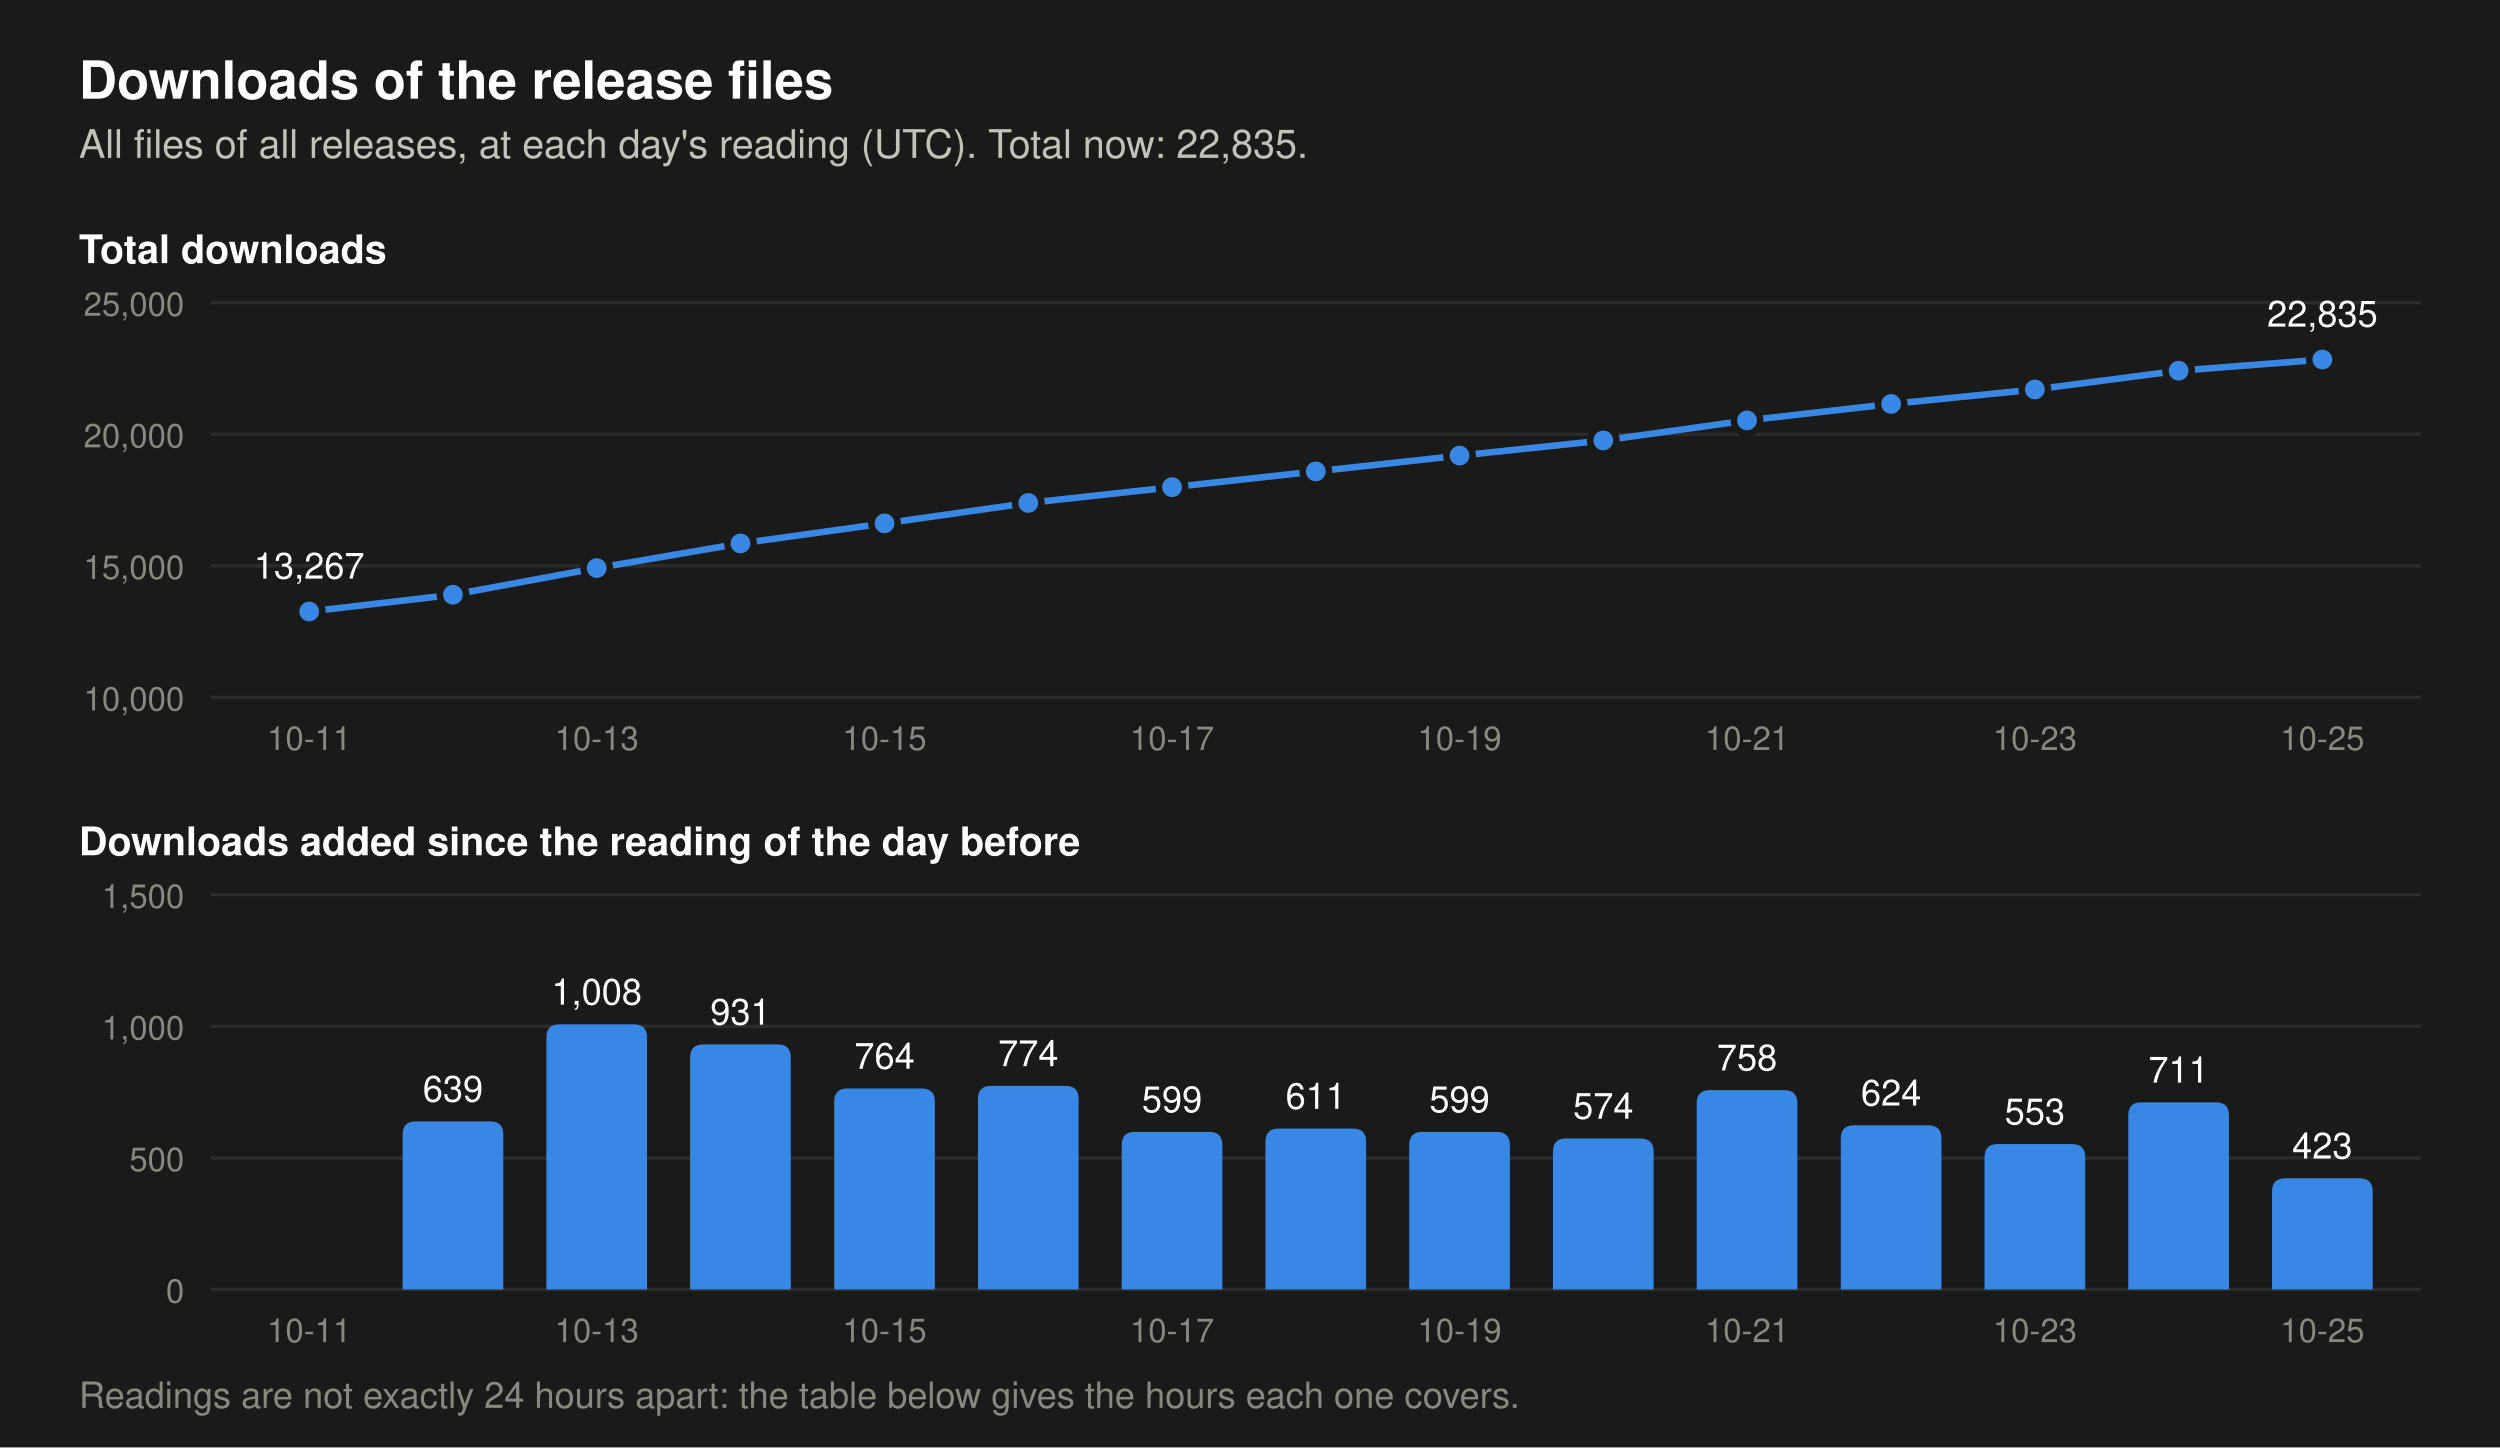
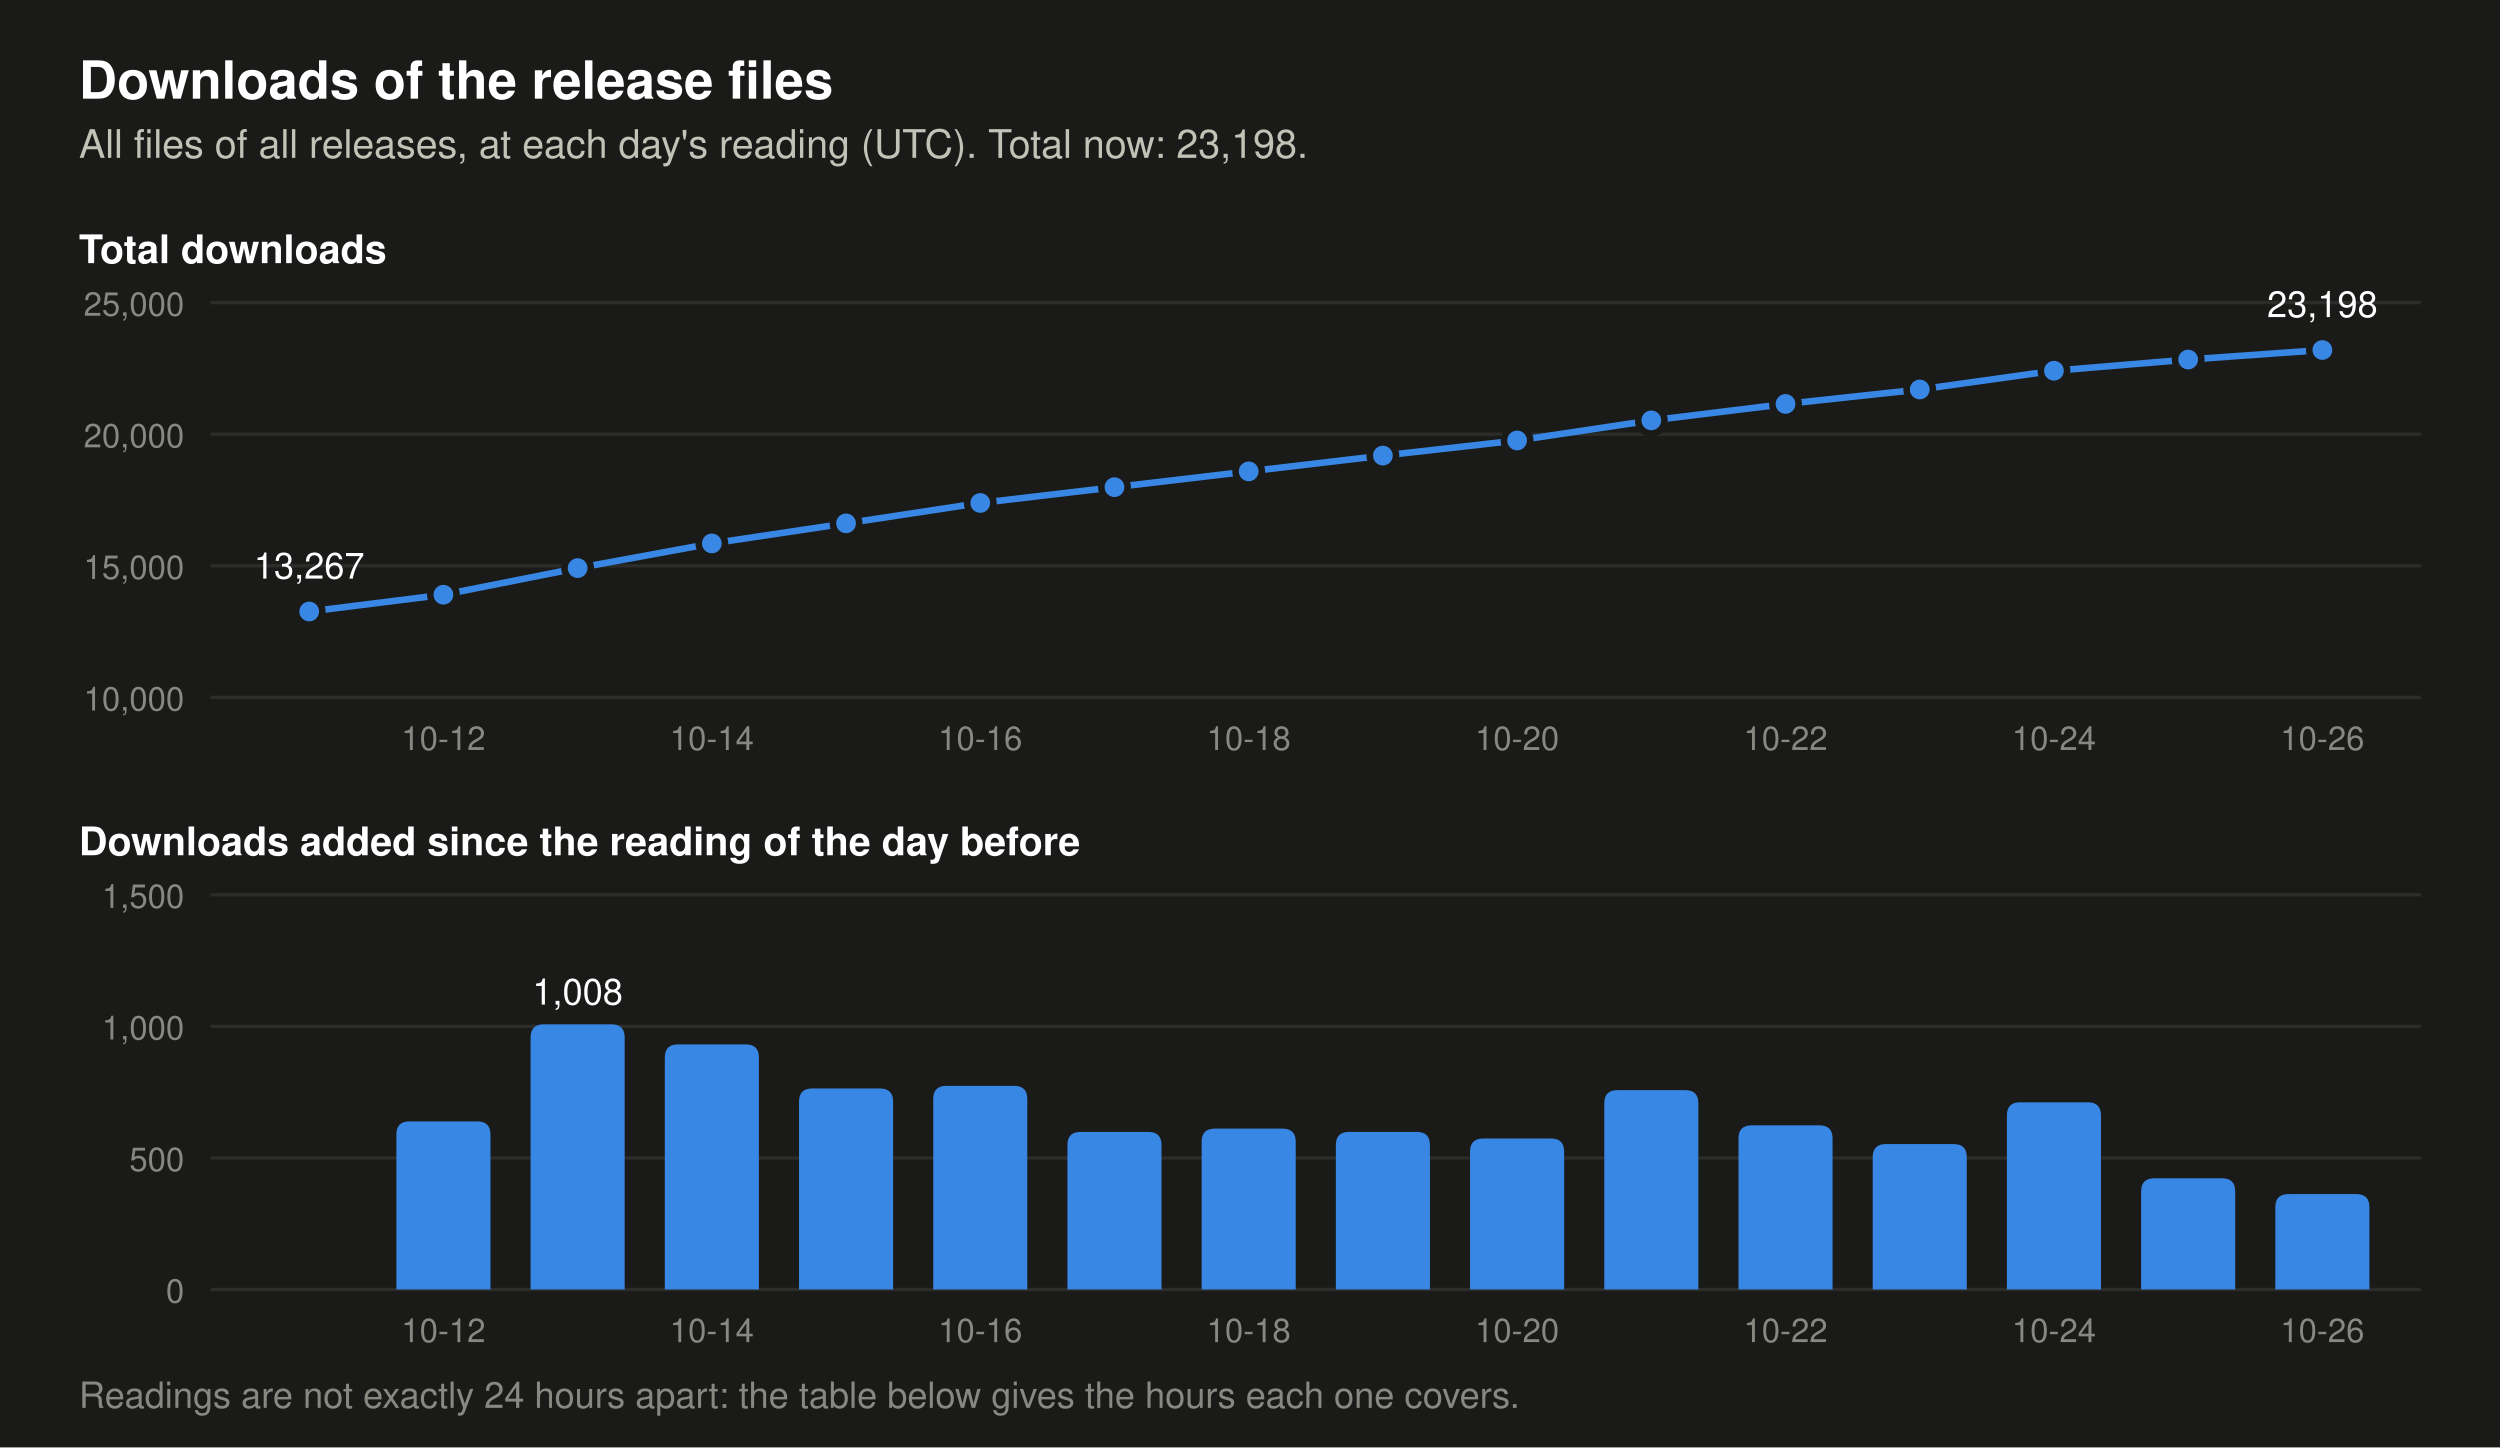
- <svg xmlns="http://www.w3.org/2000/svg" viewBox="0 0 760 440" width="760" height="440" role="img" aria-label="Two charts of the downloads of the release files. Total at each day's reading: 2026-10-12 13,906, 2026-10-13 14,914, 2026-10-14 15,845, 2026-10-15 16,609, 2026-10-16 17,383, 2026-10-17 17,982, 2026-10-18 18,593, 2026-10-19 19,192, 2026-10-20 19,766, 2026-10-21 20,524, 2026-10-22 21,148, 2026-10-23 21,701, 2026-10-24 22,412, 2026-10-25 22,835. Downloads added per day: 2026-10-12 639, 2026-10-13 1,008, 2026-10-14 931, 2026-10-15 764, 2026-10-16 774, 2026-10-17 599, 2026-10-18 611, 2026-10-19 599, 2026-10-20 574, 2026-10-21 758, 2026-10-22 624, 2026-10-23 553, 2026-10-24 711, 2026-10-25 423.">
+ <svg xmlns="http://www.w3.org/2000/svg" viewBox="0 0 760 440" width="760" height="440" role="img" aria-label="Two charts of the downloads of the release files. Total at each day's reading: 2026-10-13 14,914, 2026-10-14 15,845, 2026-10-15 16,609, 2026-10-16 17,383, 2026-10-17 17,982, 2026-10-18 18,593, 2026-10-19 19,192, 2026-10-20 19,766, 2026-10-21 20,524, 2026-10-22 21,148, 2026-10-23 21,701, 2026-10-24 22,412, 2026-10-25 22,835, 2026-10-26 23,198. Downloads added per day: 2026-10-13 1,008, 2026-10-14 931, 2026-10-15 764, 2026-10-16 774, 2026-10-17 599, 2026-10-18 611, 2026-10-19 599, 2026-10-20 574, 2026-10-21 758, 2026-10-22 624, 2026-10-23 553, 2026-10-24 711, 2026-10-25 423, 2026-10-26 363.">
  <rect width="760" height="440" fill="#1a1a19" />
  <text x="24.0" y="30.0" font-family="-apple-system, 'Segoe UI', Helvetica, Arial, sans-serif" font-size="16" font-weight="600" text-anchor="start" fill="#ffffff">Downloads of the release files</text>
-   <text x="24.0" y="48.0" font-family="-apple-system, 'Segoe UI', Helvetica, Arial, sans-serif" font-size="12" text-anchor="start" fill="#c3c2b7">All files of all releases, at each day's reading (UTC). Total now: 22,835.</text>
+   <text x="24.0" y="48.0" font-family="-apple-system, 'Segoe UI', Helvetica, Arial, sans-serif" font-size="12" text-anchor="start" fill="#c3c2b7">All files of all releases, at each day's reading (UTC). Total now: 23,198.</text>
  <text x="24.0" y="80.0" font-family="-apple-system, 'Segoe UI', Helvetica, Arial, sans-serif" font-size="12" font-weight="600" text-anchor="start" fill="#ffffff">Total downloads</text>
  <line x1="64" y1="212.0" x2="736" y2="212.0" stroke="#2c2c2a" stroke-width="1" />
  <text x="56.0" y="216.0" font-family="-apple-system, 'Segoe UI', Helvetica, Arial, sans-serif" font-size="10" text-anchor="end" fill="#898781">10,000</text>
  <line x1="64" y1="172.0" x2="736" y2="172.0" stroke="#2c2c2a" stroke-width="1" />
  <text x="56.0" y="176.0" font-family="-apple-system, 'Segoe UI', Helvetica, Arial, sans-serif" font-size="10" text-anchor="end" fill="#898781">15,000</text>
  <line x1="64" y1="132.0" x2="736" y2="132.0" stroke="#2c2c2a" stroke-width="1" />
  <text x="56.0" y="136.0" font-family="-apple-system, 'Segoe UI', Helvetica, Arial, sans-serif" font-size="10" text-anchor="end" fill="#898781">20,000</text>
  <line x1="64" y1="92.0" x2="736" y2="92.0" stroke="#2c2c2a" stroke-width="1" />
  <text x="56.0" y="96.0" font-family="-apple-system, 'Segoe UI', Helvetica, Arial, sans-serif" font-size="10" text-anchor="end" fill="#898781">25,000</text>
-   <polyline points="94.0,185.9 137.7,180.8 181.4,172.7 225.1,165.2 268.9,159.1 312.6,152.9 356.3,148.1 400.0,143.3 443.7,138.5 487.4,133.9 531.1,127.8 574.9,122.8 618.6,118.4 662.3,112.7 706.0,109.3" fill="none" stroke="#3987e5" stroke-width="2" stroke-linejoin="round" />
+   <polyline points="94.0,185.9 134.8,180.8 175.6,172.7 216.4,165.2 257.2,159.1 298.0,152.9 338.8,148.1 379.6,143.3 420.4,138.5 461.2,133.9 502.0,127.8 542.8,122.8 583.6,118.4 624.4,112.7 665.2,109.3 706.0,106.4" fill="none" stroke="#3987e5" stroke-width="2" stroke-linejoin="round" />
  <circle cx="94.0" cy="185.9" r="4" fill="#3987e5" stroke="#1a1a19" stroke-width="2" />
  <text x="94.0" y="175.9" font-family="-apple-system, 'Segoe UI', Helvetica, Arial, sans-serif" font-size="11" text-anchor="middle" fill="#ffffff">13,267</text>
-   <circle cx="137.7" cy="180.8" r="4" fill="#3987e5" stroke="#1a1a19" stroke-width="2" />
-   <circle cx="181.4" cy="172.7" r="4" fill="#3987e5" stroke="#1a1a19" stroke-width="2" />
-   <circle cx="225.1" cy="165.2" r="4" fill="#3987e5" stroke="#1a1a19" stroke-width="2" />
-   <circle cx="268.9" cy="159.1" r="4" fill="#3987e5" stroke="#1a1a19" stroke-width="2" />
-   <circle cx="312.6" cy="152.9" r="4" fill="#3987e5" stroke="#1a1a19" stroke-width="2" />
-   <circle cx="356.3" cy="148.1" r="4" fill="#3987e5" stroke="#1a1a19" stroke-width="2" />
-   <circle cx="400.0" cy="143.3" r="4" fill="#3987e5" stroke="#1a1a19" stroke-width="2" />
-   <circle cx="443.7" cy="138.5" r="4" fill="#3987e5" stroke="#1a1a19" stroke-width="2" />
-   <circle cx="487.4" cy="133.9" r="4" fill="#3987e5" stroke="#1a1a19" stroke-width="2" />
-   <circle cx="531.1" cy="127.8" r="4" fill="#3987e5" stroke="#1a1a19" stroke-width="2" />
-   <circle cx="574.9" cy="122.8" r="4" fill="#3987e5" stroke="#1a1a19" stroke-width="2" />
-   <circle cx="618.6" cy="118.4" r="4" fill="#3987e5" stroke="#1a1a19" stroke-width="2" />
-   <circle cx="662.3" cy="112.7" r="4" fill="#3987e5" stroke="#1a1a19" stroke-width="2" />
-   <circle cx="706.0" cy="109.3" r="4" fill="#3987e5" stroke="#1a1a19" stroke-width="2" />
-   <text x="706.0" y="99.3" font-family="-apple-system, 'Segoe UI', Helvetica, Arial, sans-serif" font-size="11" text-anchor="middle" fill="#ffffff">22,835</text>
+   <circle cx="134.8" cy="180.8" r="4" fill="#3987e5" stroke="#1a1a19" stroke-width="2" />
+   <circle cx="175.6" cy="172.7" r="4" fill="#3987e5" stroke="#1a1a19" stroke-width="2" />
+   <circle cx="216.4" cy="165.2" r="4" fill="#3987e5" stroke="#1a1a19" stroke-width="2" />
+   <circle cx="257.2" cy="159.1" r="4" fill="#3987e5" stroke="#1a1a19" stroke-width="2" />
+   <circle cx="298.0" cy="152.9" r="4" fill="#3987e5" stroke="#1a1a19" stroke-width="2" />
+   <circle cx="338.8" cy="148.1" r="4" fill="#3987e5" stroke="#1a1a19" stroke-width="2" />
+   <circle cx="379.6" cy="143.3" r="4" fill="#3987e5" stroke="#1a1a19" stroke-width="2" />
+   <circle cx="420.4" cy="138.5" r="4" fill="#3987e5" stroke="#1a1a19" stroke-width="2" />
+   <circle cx="461.2" cy="133.9" r="4" fill="#3987e5" stroke="#1a1a19" stroke-width="2" />
+   <circle cx="502.0" cy="127.8" r="4" fill="#3987e5" stroke="#1a1a19" stroke-width="2" />
+   <circle cx="542.8" cy="122.8" r="4" fill="#3987e5" stroke="#1a1a19" stroke-width="2" />
+   <circle cx="583.6" cy="118.4" r="4" fill="#3987e5" stroke="#1a1a19" stroke-width="2" />
+   <circle cx="624.4" cy="112.7" r="4" fill="#3987e5" stroke="#1a1a19" stroke-width="2" />
+   <circle cx="665.2" cy="109.3" r="4" fill="#3987e5" stroke="#1a1a19" stroke-width="2" />
+   <circle cx="706.0" cy="106.4" r="4" fill="#3987e5" stroke="#1a1a19" stroke-width="2" />
+   <text x="706.0" y="96.4" font-family="-apple-system, 'Segoe UI', Helvetica, Arial, sans-serif" font-size="11" text-anchor="middle" fill="#ffffff">23,198</text>
  <text x="24.0" y="260.0" font-family="-apple-system, 'Segoe UI', Helvetica, Arial, sans-serif" font-size="12" font-weight="600" text-anchor="start" fill="#ffffff">Downloads added since the reading of the day before</text>
  <line x1="64" y1="392.0" x2="736" y2="392.0" stroke="#2c2c2a" stroke-width="1" />
  <text x="56.0" y="396.0" font-family="-apple-system, 'Segoe UI', Helvetica, Arial, sans-serif" font-size="10" text-anchor="end" fill="#898781">0</text>
  <line x1="64" y1="352.0" x2="736" y2="352.0" stroke="#2c2c2a" stroke-width="1" />
  <text x="56.0" y="356.0" font-family="-apple-system, 'Segoe UI', Helvetica, Arial, sans-serif" font-size="10" text-anchor="end" fill="#898781">500</text>
  <line x1="64" y1="312.0" x2="736" y2="312.0" stroke="#2c2c2a" stroke-width="1" />
  <text x="56.0" y="316.0" font-family="-apple-system, 'Segoe UI', Helvetica, Arial, sans-serif" font-size="10" text-anchor="end" fill="#898781">1,000</text>
  <line x1="64" y1="272.0" x2="736" y2="272.0" stroke="#2c2c2a" stroke-width="1" />
  <text x="56.0" y="276.0" font-family="-apple-system, 'Segoe UI', Helvetica, Arial, sans-serif" font-size="10" text-anchor="end" fill="#898781">1,500</text>
-   <path d="M122.4,392 v-47.1 q0,-4 4,-4 h22.6 q4,0 4,4 v47.1 z" fill="#3987e5" />
-   <text x="137.7" y="334.9" font-family="-apple-system, 'Segoe UI', Helvetica, Arial, sans-serif" font-size="11" text-anchor="middle" fill="#ffffff">639</text>
-   <path d="M166.1,392 v-76.6 q0,-4 4,-4 h22.6 q4,0 4,4 v76.6 z" fill="#3987e5" />
-   <text x="181.4" y="305.4" font-family="-apple-system, 'Segoe UI', Helvetica, Arial, sans-serif" font-size="11" text-anchor="middle" fill="#ffffff">1,008</text>
-   <path d="M209.8,392 v-70.5 q0,-4 4,-4 h22.6 q4,0 4,4 v70.5 z" fill="#3987e5" />
-   <text x="225.1" y="311.5" font-family="-apple-system, 'Segoe UI', Helvetica, Arial, sans-serif" font-size="11" text-anchor="middle" fill="#ffffff">931</text>
-   <path d="M253.6,392 v-57.1 q0,-4 4,-4 h22.6 q4,0 4,4 v57.1 z" fill="#3987e5" />
-   <text x="268.9" y="324.9" font-family="-apple-system, 'Segoe UI', Helvetica, Arial, sans-serif" font-size="11" text-anchor="middle" fill="#ffffff">764</text>
-   <path d="M297.3,392 v-57.9 q0,-4 4,-4 h22.6 q4,0 4,4 v57.9 z" fill="#3987e5" />
-   <text x="312.6" y="324.1" font-family="-apple-system, 'Segoe UI', Helvetica, Arial, sans-serif" font-size="11" text-anchor="middle" fill="#ffffff">774</text>
-   <path d="M341.0,392 v-43.9 q0,-4 4,-4 h22.6 q4,0 4,4 v43.9 z" fill="#3987e5" />
-   <text x="356.3" y="338.1" font-family="-apple-system, 'Segoe UI', Helvetica, Arial, sans-serif" font-size="11" text-anchor="middle" fill="#ffffff">599</text>
-   <path d="M384.7,392 v-44.9 q0,-4 4,-4 h22.6 q4,0 4,4 v44.9 z" fill="#3987e5" />
-   <text x="400.0" y="337.1" font-family="-apple-system, 'Segoe UI', Helvetica, Arial, sans-serif" font-size="11" text-anchor="middle" fill="#ffffff">611</text>
-   <path d="M428.4,392 v-43.9 q0,-4 4,-4 h22.6 q4,0 4,4 v43.9 z" fill="#3987e5" />
-   <text x="443.7" y="338.1" font-family="-apple-system, 'Segoe UI', Helvetica, Arial, sans-serif" font-size="11" text-anchor="middle" fill="#ffffff">599</text>
-   <path d="M472.1,392 v-41.9 q0,-4 4,-4 h22.6 q4,0 4,4 v41.9 z" fill="#3987e5" />
-   <text x="487.4" y="340.1" font-family="-apple-system, 'Segoe UI', Helvetica, Arial, sans-serif" font-size="11" text-anchor="middle" fill="#ffffff">574</text>
-   <path d="M515.8,392 v-56.6 q0,-4 4,-4 h22.6 q4,0 4,4 v56.6 z" fill="#3987e5" />
-   <text x="531.1" y="325.4" font-family="-apple-system, 'Segoe UI', Helvetica, Arial, sans-serif" font-size="11" text-anchor="middle" fill="#ffffff">758</text>
-   <path d="M559.6,392 v-45.9 q0,-4 4,-4 h22.6 q4,0 4,4 v45.9 z" fill="#3987e5" />
-   <text x="574.9" y="336.1" font-family="-apple-system, 'Segoe UI', Helvetica, Arial, sans-serif" font-size="11" text-anchor="middle" fill="#ffffff">624</text>
-   <path d="M603.3,392 v-40.2 q0,-4 4,-4 h22.6 q4,0 4,4 v40.2 z" fill="#3987e5" />
-   <text x="618.6" y="341.8" font-family="-apple-system, 'Segoe UI', Helvetica, Arial, sans-serif" font-size="11" text-anchor="middle" fill="#ffffff">553</text>
-   <path d="M647.0,392 v-52.9 q0,-4 4,-4 h22.6 q4,0 4,4 v52.9 z" fill="#3987e5" />
-   <text x="662.3" y="329.1" font-family="-apple-system, 'Segoe UI', Helvetica, Arial, sans-serif" font-size="11" text-anchor="middle" fill="#ffffff">711</text>
-   <path d="M690.7,392 v-29.8 q0,-4 4,-4 h22.6 q4,0 4,4 v29.8 z" fill="#3987e5" />
-   <text x="706.0" y="352.2" font-family="-apple-system, 'Segoe UI', Helvetica, Arial, sans-serif" font-size="11" text-anchor="middle" fill="#ffffff">423</text>
-   <text x="94.0" y="228.0" font-family="-apple-system, 'Segoe UI', Helvetica, Arial, sans-serif" font-size="10" text-anchor="middle" fill="#898781">10-11</text>
-   <text x="94.0" y="408.0" font-family="-apple-system, 'Segoe UI', Helvetica, Arial, sans-serif" font-size="10" text-anchor="middle" fill="#898781">10-11</text>
-   <text x="181.4" y="228.0" font-family="-apple-system, 'Segoe UI', Helvetica, Arial, sans-serif" font-size="10" text-anchor="middle" fill="#898781">10-13</text>
-   <text x="181.4" y="408.0" font-family="-apple-system, 'Segoe UI', Helvetica, Arial, sans-serif" font-size="10" text-anchor="middle" fill="#898781">10-13</text>
-   <text x="268.9" y="228.0" font-family="-apple-system, 'Segoe UI', Helvetica, Arial, sans-serif" font-size="10" text-anchor="middle" fill="#898781">10-15</text>
-   <text x="268.9" y="408.0" font-family="-apple-system, 'Segoe UI', Helvetica, Arial, sans-serif" font-size="10" text-anchor="middle" fill="#898781">10-15</text>
-   <text x="356.3" y="228.0" font-family="-apple-system, 'Segoe UI', Helvetica, Arial, sans-serif" font-size="10" text-anchor="middle" fill="#898781">10-17</text>
-   <text x="356.3" y="408.0" font-family="-apple-system, 'Segoe UI', Helvetica, Arial, sans-serif" font-size="10" text-anchor="middle" fill="#898781">10-17</text>
-   <text x="443.7" y="228.0" font-family="-apple-system, 'Segoe UI', Helvetica, Arial, sans-serif" font-size="10" text-anchor="middle" fill="#898781">10-19</text>
-   <text x="443.7" y="408.0" font-family="-apple-system, 'Segoe UI', Helvetica, Arial, sans-serif" font-size="10" text-anchor="middle" fill="#898781">10-19</text>
-   <text x="531.1" y="228.0" font-family="-apple-system, 'Segoe UI', Helvetica, Arial, sans-serif" font-size="10" text-anchor="middle" fill="#898781">10-21</text>
-   <text x="531.1" y="408.0" font-family="-apple-system, 'Segoe UI', Helvetica, Arial, sans-serif" font-size="10" text-anchor="middle" fill="#898781">10-21</text>
-   <text x="618.6" y="228.0" font-family="-apple-system, 'Segoe UI', Helvetica, Arial, sans-serif" font-size="10" text-anchor="middle" fill="#898781">10-23</text>
-   <text x="618.6" y="408.0" font-family="-apple-system, 'Segoe UI', Helvetica, Arial, sans-serif" font-size="10" text-anchor="middle" fill="#898781">10-23</text>
-   <text x="706.0" y="228.0" font-family="-apple-system, 'Segoe UI', Helvetica, Arial, sans-serif" font-size="10" text-anchor="middle" fill="#898781">10-25</text>
-   <text x="706.0" y="408.0" font-family="-apple-system, 'Segoe UI', Helvetica, Arial, sans-serif" font-size="10" text-anchor="middle" fill="#898781">10-25</text>
+   <path d="M120.5,392 v-47.1 q0,-4 4,-4 h20.6 q4,0 4,4 v47.1 z" fill="#3987e5" />
+   <path d="M161.3,392 v-76.6 q0,-4 4,-4 h20.6 q4,0 4,4 v76.6 z" fill="#3987e5" />
+   <text x="175.6" y="305.4" font-family="-apple-system, 'Segoe UI', Helvetica, Arial, sans-serif" font-size="11" text-anchor="middle" fill="#ffffff">1,008</text>
+   <path d="M202.1,392 v-70.5 q0,-4 4,-4 h20.6 q4,0 4,4 v70.5 z" fill="#3987e5" />
+   <path d="M242.9,392 v-57.1 q0,-4 4,-4 h20.6 q4,0 4,4 v57.1 z" fill="#3987e5" />
+   <path d="M283.7,392 v-57.9 q0,-4 4,-4 h20.6 q4,0 4,4 v57.9 z" fill="#3987e5" />
+   <path d="M324.5,392 v-43.9 q0,-4 4,-4 h20.6 q4,0 4,4 v43.9 z" fill="#3987e5" />
+   <path d="M365.3,392 v-44.9 q0,-4 4,-4 h20.6 q4,0 4,4 v44.9 z" fill="#3987e5" />
+   <path d="M406.1,392 v-43.9 q0,-4 4,-4 h20.6 q4,0 4,4 v43.9 z" fill="#3987e5" />
+   <path d="M446.9,392 v-41.9 q0,-4 4,-4 h20.6 q4,0 4,4 v41.9 z" fill="#3987e5" />
+   <path d="M487.7,392 v-56.6 q0,-4 4,-4 h20.6 q4,0 4,4 v56.6 z" fill="#3987e5" />
+   <path d="M528.5,392 v-45.9 q0,-4 4,-4 h20.6 q4,0 4,4 v45.9 z" fill="#3987e5" />
+   <path d="M569.3,392 v-40.2 q0,-4 4,-4 h20.6 q4,0 4,4 v40.2 z" fill="#3987e5" />
+   <path d="M610.1,392 v-52.9 q0,-4 4,-4 h20.6 q4,0 4,4 v52.9 z" fill="#3987e5" />
+   <path d="M650.9,392 v-29.8 q0,-4 4,-4 h20.6 q4,0 4,4 v29.8 z" fill="#3987e5" />
+   <path d="M691.7,392 v-25.0 q0,-4 4,-4 h20.6 q4,0 4,4 v25.0 z" fill="#3987e5" />
+   <text x="134.8" y="228.0" font-family="-apple-system, 'Segoe UI', Helvetica, Arial, sans-serif" font-size="10" text-anchor="middle" fill="#898781">10-12</text>
+   <text x="134.8" y="408.0" font-family="-apple-system, 'Segoe UI', Helvetica, Arial, sans-serif" font-size="10" text-anchor="middle" fill="#898781">10-12</text>
+   <text x="216.4" y="228.0" font-family="-apple-system, 'Segoe UI', Helvetica, Arial, sans-serif" font-size="10" text-anchor="middle" fill="#898781">10-14</text>
+   <text x="216.4" y="408.0" font-family="-apple-system, 'Segoe UI', Helvetica, Arial, sans-serif" font-size="10" text-anchor="middle" fill="#898781">10-14</text>
+   <text x="298.0" y="228.0" font-family="-apple-system, 'Segoe UI', Helvetica, Arial, sans-serif" font-size="10" text-anchor="middle" fill="#898781">10-16</text>
+   <text x="298.0" y="408.0" font-family="-apple-system, 'Segoe UI', Helvetica, Arial, sans-serif" font-size="10" text-anchor="middle" fill="#898781">10-16</text>
+   <text x="379.6" y="228.0" font-family="-apple-system, 'Segoe UI', Helvetica, Arial, sans-serif" font-size="10" text-anchor="middle" fill="#898781">10-18</text>
+   <text x="379.6" y="408.0" font-family="-apple-system, 'Segoe UI', Helvetica, Arial, sans-serif" font-size="10" text-anchor="middle" fill="#898781">10-18</text>
+   <text x="461.2" y="228.0" font-family="-apple-system, 'Segoe UI', Helvetica, Arial, sans-serif" font-size="10" text-anchor="middle" fill="#898781">10-20</text>
+   <text x="461.2" y="408.0" font-family="-apple-system, 'Segoe UI', Helvetica, Arial, sans-serif" font-size="10" text-anchor="middle" fill="#898781">10-20</text>
+   <text x="542.8" y="228.0" font-family="-apple-system, 'Segoe UI', Helvetica, Arial, sans-serif" font-size="10" text-anchor="middle" fill="#898781">10-22</text>
+   <text x="542.8" y="408.0" font-family="-apple-system, 'Segoe UI', Helvetica, Arial, sans-serif" font-size="10" text-anchor="middle" fill="#898781">10-22</text>
+   <text x="624.4" y="228.0" font-family="-apple-system, 'Segoe UI', Helvetica, Arial, sans-serif" font-size="10" text-anchor="middle" fill="#898781">10-24</text>
+   <text x="624.4" y="408.0" font-family="-apple-system, 'Segoe UI', Helvetica, Arial, sans-serif" font-size="10" text-anchor="middle" fill="#898781">10-24</text>
+   <text x="706.0" y="228.0" font-family="-apple-system, 'Segoe UI', Helvetica, Arial, sans-serif" font-size="10" text-anchor="middle" fill="#898781">10-26</text>
+   <text x="706.0" y="408.0" font-family="-apple-system, 'Segoe UI', Helvetica, Arial, sans-serif" font-size="10" text-anchor="middle" fill="#898781">10-26</text>
  <text x="24.0" y="428.0" font-family="-apple-system, 'Segoe UI', Helvetica, Arial, sans-serif" font-size="11" text-anchor="start" fill="#898781">Readings are not exactly 24 hours apart: the table below gives the hours each one covers.</text>
</svg>
